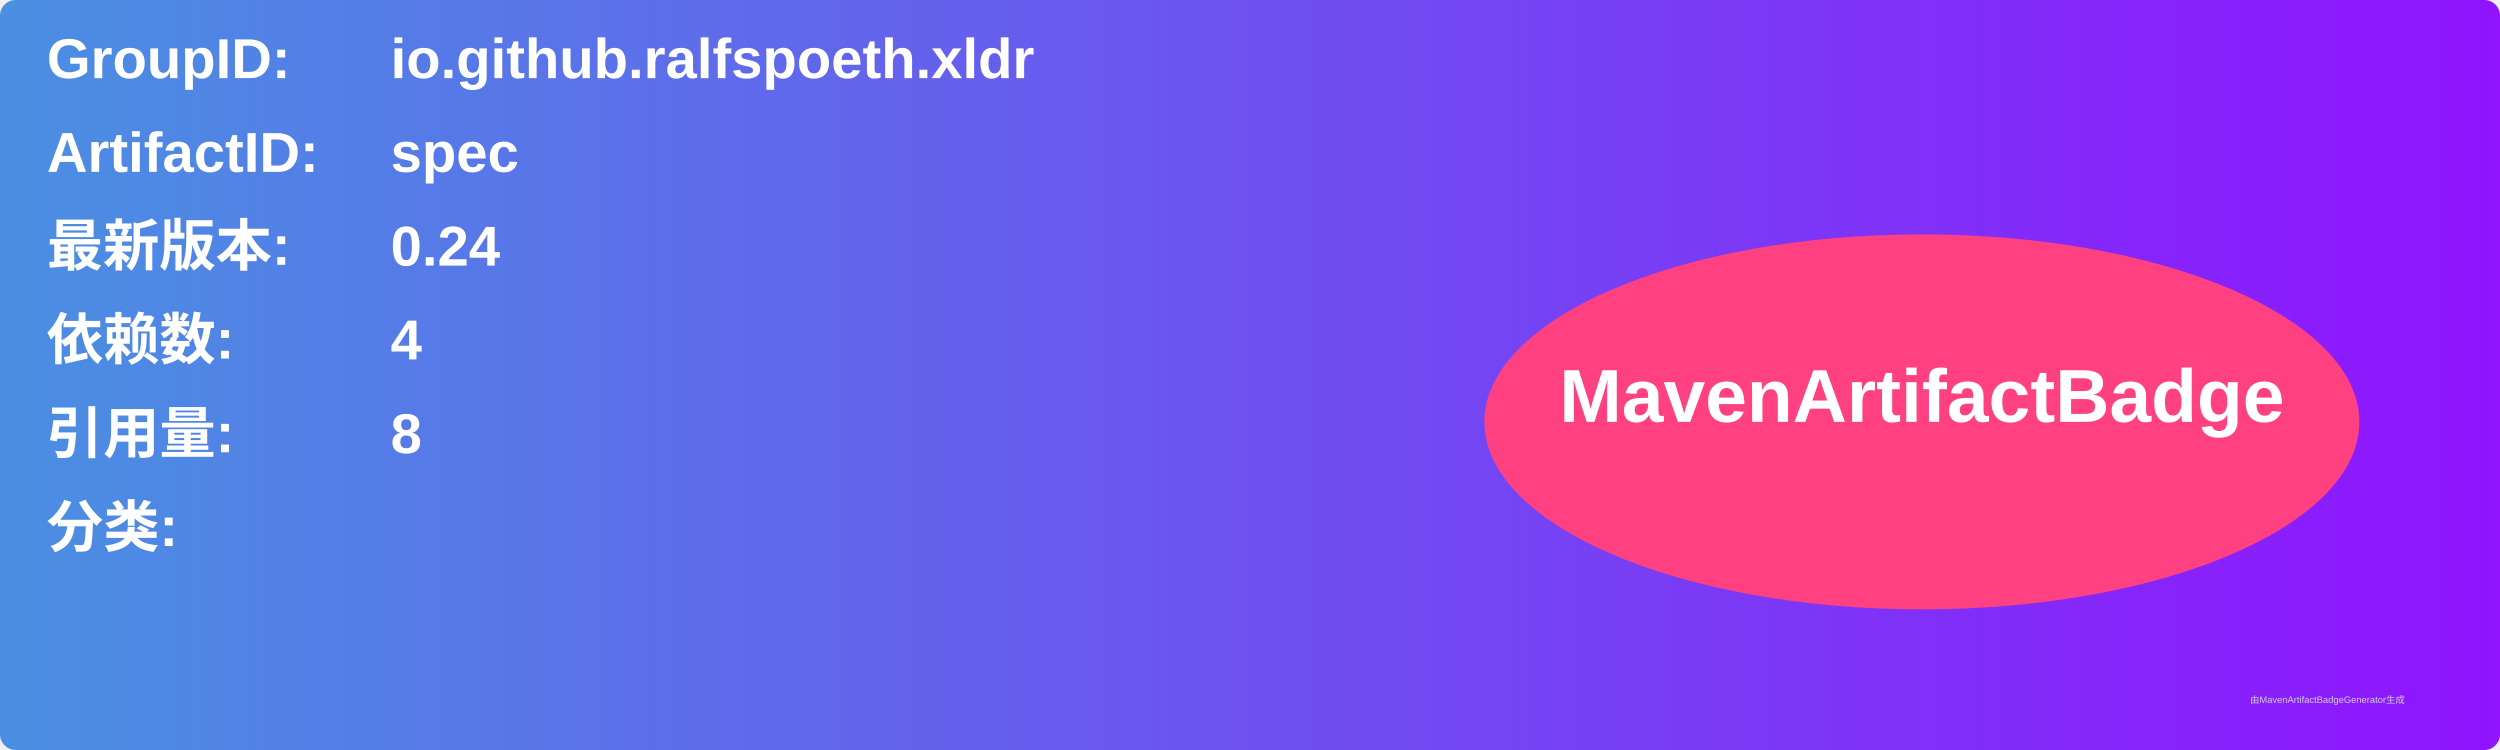
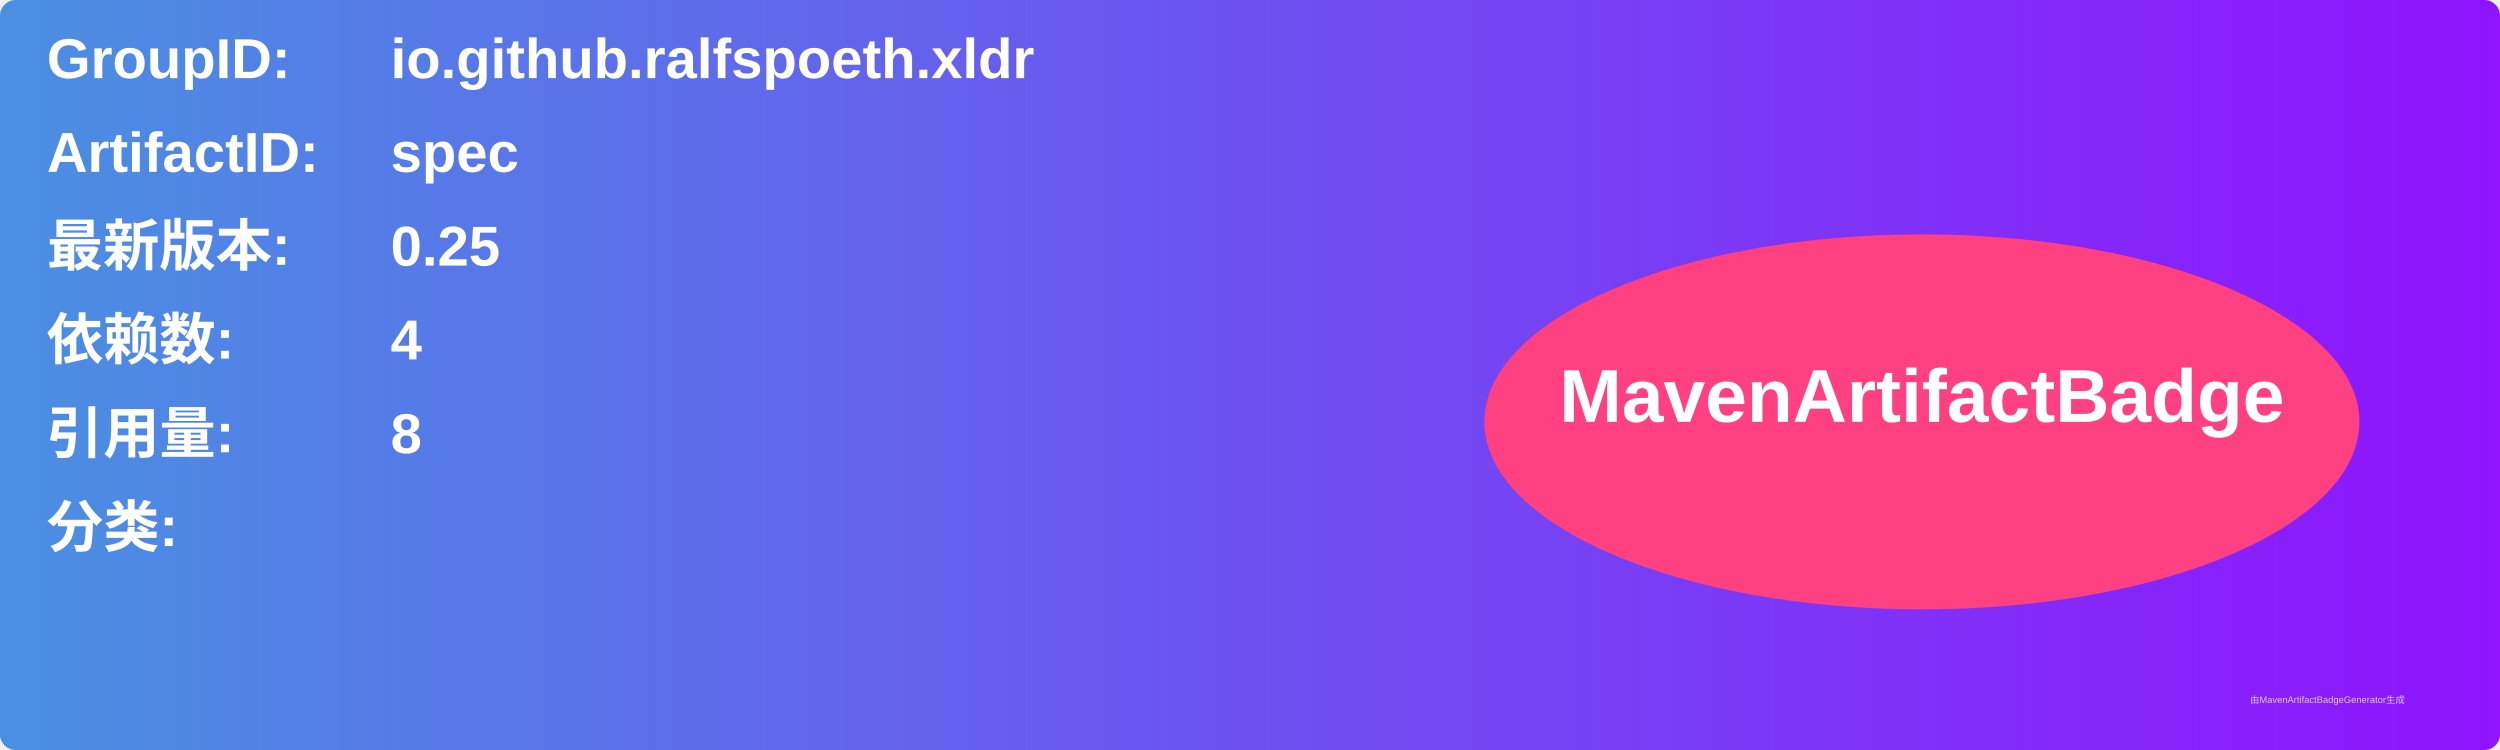
<svg xmlns="http://www.w3.org/2000/svg" width="800" height="240" viewBox="0 0 800 240">
  <linearGradient id="grad" x1="0%" y1="0%" x2="100%" y2="0%">
    <stop offset="0%" stop-color="#4a90e2" />
    <stop offset="100%" stop-color="#9013fe" />
  </linearGradient>
  <rect width="100%" height="100%" rx="5" ry="5" fill="url(#grad)" />
  <g transform="translate(15, 15)">
    <text x="0" y="10" font-family="Arial" font-size="18" fill="white" font-weight="bold" width="260">GroupID:</text>
    <text x="110" y="10" font-family="Arial" font-size="18" fill="white" font-weight="bold" width="460">io.github.ralfspoeth.xldr</text>
    <text x="0" y="40" font-family="Arial" font-size="18" fill="white" font-weight="bold" width="260">ArtifactID:</text>
    <text x="110" y="40" font-family="Arial" font-size="18" fill="white" font-weight="bold" width="460">spec</text>
    <text x="0" y="70" font-family="Arial" font-size="18" fill="white" font-weight="bold">最新版本:</text>
    <text x="110" y="70" font-family="Arial" font-size="18" fill="white" font-weight="bold">
-       <tspan font-weight="bold">0.24</tspan>
+       <tspan font-weight="bold">0.25</tspan>
    </text>
    <text x="0" y="100" font-family="Arial" font-size="18" fill="white" font-weight="bold">依赖数: </text>
    <text x="110" y="100" font-family="Arial" font-size="18" fill="white">
      <tspan font-weight="bold">4</tspan>
    </text>
    <text x="0" y="130" font-family="Arial" font-size="18" fill="white" font-weight="bold">引用量: </text>
    <text x="110" y="130" font-family="Arial" font-size="18" fill="white">
      <tspan font-weight="bold">8</tspan>
    </text>
    <text x="0" y="160" font-family="Arial" font-size="18" fill="white" font-weight="bold">分类:</text>
    <text x="10" y="190" font-family="Arial" font-size="10" fill="white">
      <tspan font-weight="bold" />
    </text>
    <ellipse cx="600" cy="120" rx="140" ry="60" fill="#ff4081" />
    <text x="600" y="120" text-anchor="middle" font-family="Arial" font-size="24" fill="white" font-weight="bold">MavenArtifactBadge</text>
  </g>
  <text x="720" y="225" font-family="Arial" font-size="3" fill="#d0d0d0">由MavenArtifactBadgeGenerator生成</text>
</svg>
